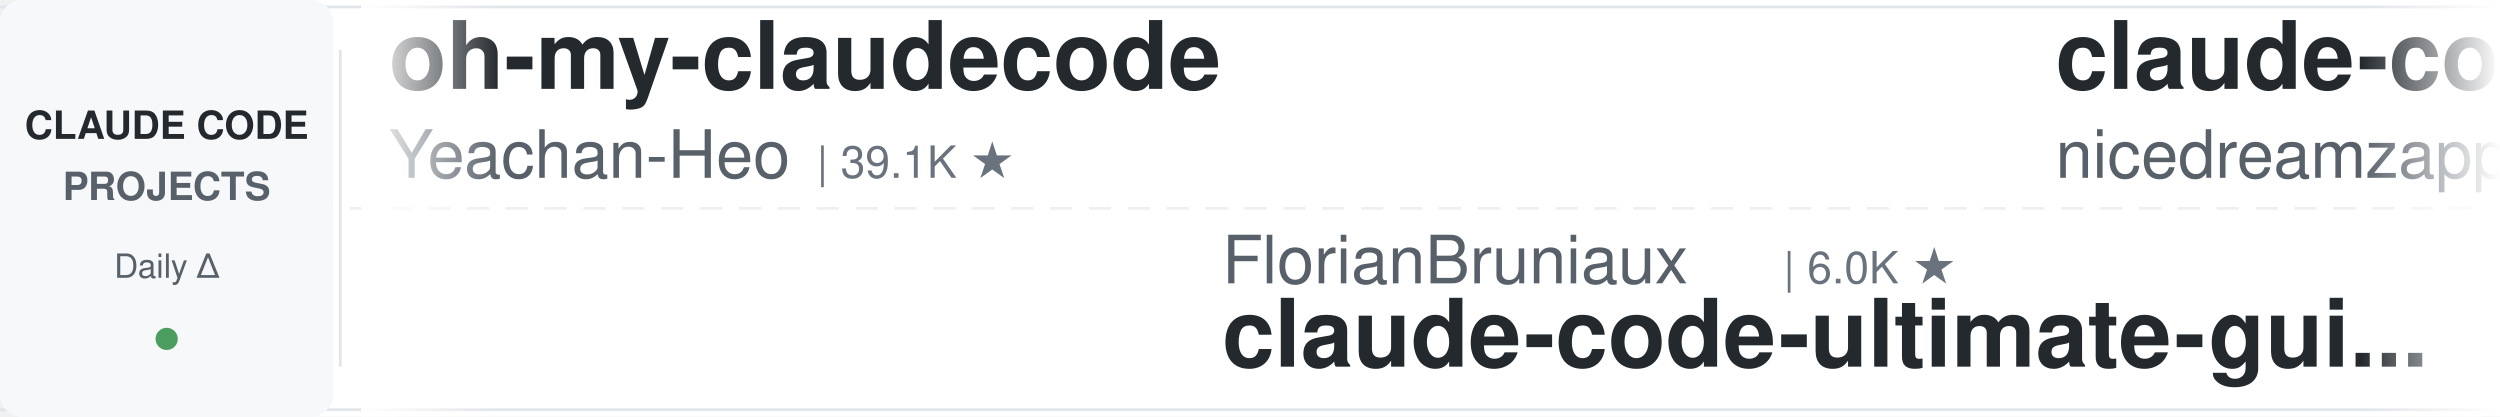
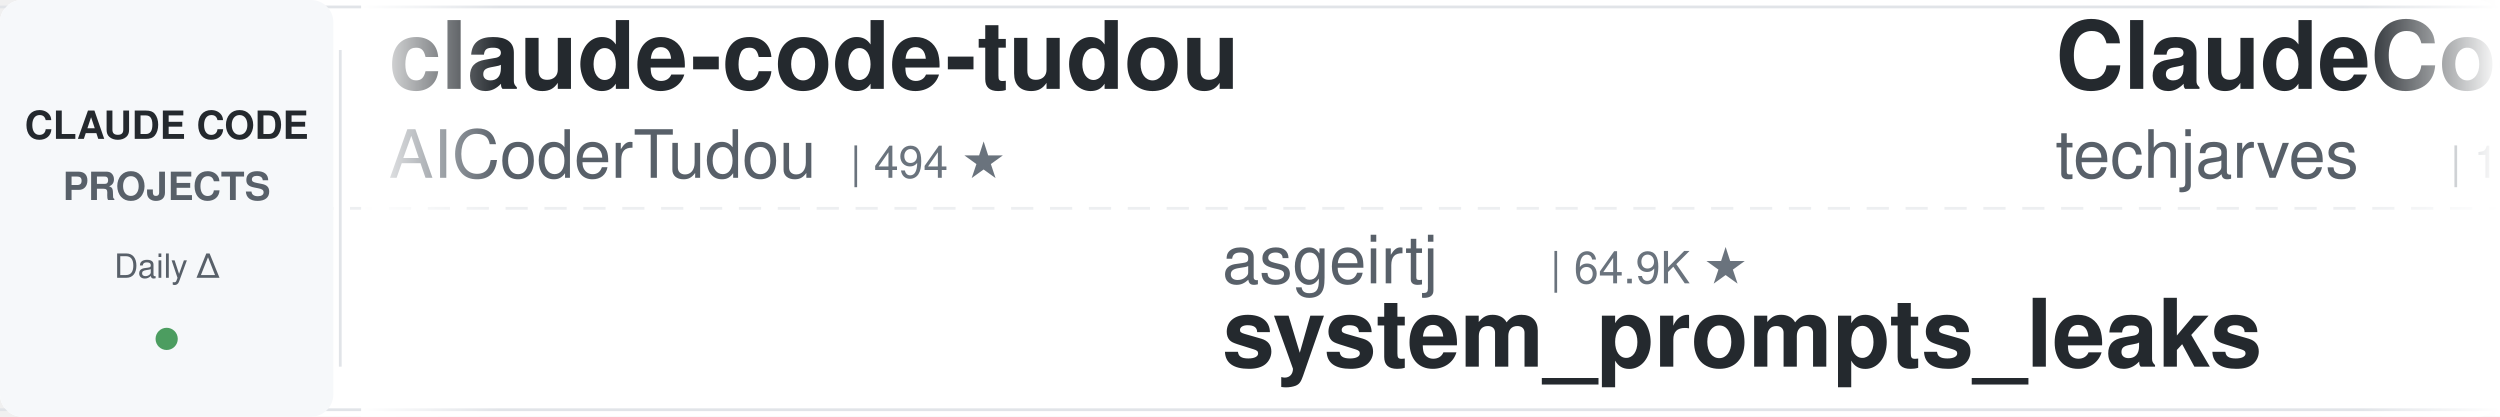
<svg xmlns="http://www.w3.org/2000/svg" width="900" height="150">
  <defs>
    <linearGradient id="leftFade" x1="0%" y1="0%" x2="100%" y2="0%">
      <stop offset="0%" style="stop-color:#ffffff;stop-opacity:1" />
      <stop offset="100%" style="stop-color:#ffffff;stop-opacity:0" />
    </linearGradient>
    <linearGradient id="rightFade" x1="0%" y1="0%" x2="100%" y2="0%">
      <stop offset="0%" style="stop-color:#ffffff;stop-opacity:0" />
      <stop offset="100%" style="stop-color:#ffffff;stop-opacity:1" />
    </linearGradient>
  </defs>
  <rect width="900" height="150" fill="#ffffff" rx="8" />
  <rect x="0" y="2" width="900" height="1" fill="#e1e4e8" />
  <rect x="0" y="147" width="900" height="1" fill="#e1e4e8" />
  <line x1="0" y1="75" x2="900" y2="75" stroke="#e1e4e8" stroke-width="1" stroke-dasharray="8 6" opacity="0.6" />
  <rect x="0" y="0" width="120" height="150" fill="#f6f8fa" rx="8" />
  <text x="60" y="50" font-family="-apple-system, BlinkMacSystemFont, 'Segoe UI', Helvetica, Arial, sans-serif" font-size="14" font-weight="600" fill="#24292e" text-anchor="middle">CLAUDE CODE</text>
  <text x="60" y="72" font-family="-apple-system, BlinkMacSystemFont, 'Segoe UI', Helvetica, Arial, sans-serif" font-size="14" font-weight="600" fill="#586069" text-anchor="middle">PROJECTS</text>
  <text x="60" y="100" font-family="-apple-system, BlinkMacSystemFont, 'Segoe UI', Helvetica, Arial, sans-serif" font-size="12" font-weight="500" fill="#586069" text-anchor="middle">Daily Δ</text>
  <circle cx="60" cy="122" r="4" fill="#22863a" opacity="0.8" />
  <rect x="122" y="18" width="1" height="114" fill="#e1e4e8" />
  <clipPath id="tickerClip">
    <rect x="130" y="0" width="770" height="150" />
  </clipPath>
  <g clip-path="url(#tickerClip)">
    <g id="tickerItems">
      <animateTransform attributeName="transform" attributeType="XML" type="translate" from="0 0" to="-3000 0" dur="54s" repeatCount="indefinite" />
      <g transform="translate(0, 0)">
-         <text x="140" y="32" font-family="-apple-system, BlinkMacSystemFont, 'Segoe UI', Helvetica, Arial, sans-serif" font-size="34" font-weight="600" fill="#24292e">oh-my-claudecode</text>
-         <text x="140" y="64" font-family="-apple-system, BlinkMacSystemFont, 'Segoe UI', Helvetica, Arial, sans-serif" font-size="24" font-weight="400" fill="#586069">Yeachan-Heo</text>
-         <text x="294" y="64" font-family="-apple-system, BlinkMacSystemFont, 'Segoe UI', Helvetica, Arial, sans-serif" font-size="16" font-weight="500" fill="#6a737d">| 39.1K ★</text>
+         <text x="140" y="32" font-family="-apple-system, BlinkMacSystemFont, 'Segoe UI', Helvetica, Arial, sans-serif" font-size="34" font-weight="600" fill="#24292e">claude-code-tudou</text>
+         <text x="140" y="64" font-family="-apple-system, BlinkMacSystemFont, 'Segoe UI', Helvetica, Arial, sans-serif" font-size="24" font-weight="400" fill="#586069">AICoderTudou</text>
+         <text x="306" y="64" font-family="-apple-system, BlinkMacSystemFont, 'Segoe UI', Helvetica, Arial, sans-serif" font-size="16" font-weight="500" fill="#6a737d">| 494 ★</text>
      </g>
      <g transform="translate(300, 0)">
-         <text x="140" y="102" font-family="-apple-system, BlinkMacSystemFont, 'Segoe UI', Helvetica, Arial, sans-serif" font-size="24" font-weight="400" fill="#586069">FlorianBruniaux</text>
-         <text x="342" y="102" font-family="-apple-system, BlinkMacSystemFont, 'Segoe UI', Helvetica, Arial, sans-serif" font-size="16" font-weight="500" fill="#6a737d">| 6.0K ★</text>
-         <text x="140" y="132" font-family="-apple-system, BlinkMacSystemFont, 'Segoe UI', Helvetica, Arial, sans-serif" font-size="34" font-weight="600" fill="#24292e">claude-code-ultimate-gui...</text>
+         <text x="140" y="102" font-family="-apple-system, BlinkMacSystemFont, 'Segoe UI', Helvetica, Arial, sans-serif" font-size="24" font-weight="400" fill="#586069">asgeirtj</text>
+         <text x="258" y="102" font-family="-apple-system, BlinkMacSystemFont, 'Segoe UI', Helvetica, Arial, sans-serif" font-size="16" font-weight="500" fill="#6a737d">| 64.9K ★</text>
+         <text x="140" y="132" font-family="-apple-system, BlinkMacSystemFont, 'Segoe UI', Helvetica, Arial, sans-serif" font-size="34" font-weight="600" fill="#24292e">system_prompts_leaks</text>
      </g>
      <g transform="translate(600, 0)">
-         <text x="140" y="32" font-family="-apple-system, BlinkMacSystemFont, 'Segoe UI', Helvetica, Arial, sans-serif" font-size="34" font-weight="600" fill="#24292e">claude-code-local</text>
-         <text x="140" y="64" font-family="-apple-system, BlinkMacSystemFont, 'Segoe UI', Helvetica, Arial, sans-serif" font-size="24" font-weight="400" fill="#586069">nicedreamzapp</text>
-         <text x="318" y="64" font-family="-apple-system, BlinkMacSystemFont, 'Segoe UI', Helvetica, Arial, sans-serif" font-size="16" font-weight="500" fill="#6a737d">| 3.3K ★</text>
+         <text x="140" y="32" font-family="-apple-system, BlinkMacSystemFont, 'Segoe UI', Helvetica, Arial, sans-serif" font-size="34" font-weight="600" fill="#24292e">ClaudeCode-Portable</text>
+         <text x="140" y="64" font-family="-apple-system, BlinkMacSystemFont, 'Segoe UI', Helvetica, Arial, sans-serif" font-size="24" font-weight="400" fill="#586069">techjarves</text>
+         <text x="282" y="64" font-family="-apple-system, BlinkMacSystemFont, 'Segoe UI', Helvetica, Arial, sans-serif" font-size="16" font-weight="500" fill="#6a737d">| 1.4K ★</text>
      </g>
      <g transform="translate(900, 0)">
-         <text x="140" y="102" font-family="-apple-system, BlinkMacSystemFont, 'Segoe UI', Helvetica, Arial, sans-serif" font-size="24" font-weight="400" fill="#586069">oboard</text>
-         <text x="234" y="102" font-family="-apple-system, BlinkMacSystemFont, 'Segoe UI', Helvetica, Arial, sans-serif" font-size="16" font-weight="500" fill="#6a737d">| 3.3K ★</text>
-         <text x="140" y="132" font-family="-apple-system, BlinkMacSystemFont, 'Segoe UI', Helvetica, Arial, sans-serif" font-size="34" font-weight="600" fill="#24292e">claude-code-rev</text>
+         <text x="140" y="102" font-family="-apple-system, BlinkMacSystemFont, 'Segoe UI', Helvetica, Arial, sans-serif" font-size="24" font-weight="400" fill="#586069">krusemediallc</text>
+         <text x="318" y="102" font-family="-apple-system, BlinkMacSystemFont, 'Segoe UI', Helvetica, Arial, sans-serif" font-size="16" font-weight="500" fill="#6a737d">| 1.5K ★</text>
+         <text x="140" y="132" font-family="-apple-system, BlinkMacSystemFont, 'Segoe UI', Helvetica, Arial, sans-serif" font-size="34" font-weight="600" fill="#24292e">arcads-claude-code</text>
      </g>
      <g transform="translate(1200, 0)">
-         <text x="140" y="32" font-family="-apple-system, BlinkMacSystemFont, 'Segoe UI', Helvetica, Arial, sans-serif" font-size="34" font-weight="600" fill="#24292e">claude-code-guide</text>
-         <text x="140" y="64" font-family="-apple-system, BlinkMacSystemFont, 'Segoe UI', Helvetica, Arial, sans-serif" font-size="24" font-weight="400" fill="#586069">zebbern</text>
-         <text x="246" y="64" font-family="-apple-system, BlinkMacSystemFont, 'Segoe UI', Helvetica, Arial, sans-serif" font-size="16" font-weight="500" fill="#6a737d">| 4.6K ★</text>
+         <text x="140" y="32" font-family="-apple-system, BlinkMacSystemFont, 'Segoe UI', Helvetica, Arial, sans-serif" font-size="34" font-weight="600" fill="#24292e">Claude-Code-Game-Studios</text>
+         <text x="140" y="64" font-family="-apple-system, BlinkMacSystemFont, 'Segoe UI', Helvetica, Arial, sans-serif" font-size="24" font-weight="400" fill="#586069">Donchitos</text>
+         <text x="270" y="64" font-family="-apple-system, BlinkMacSystemFont, 'Segoe UI', Helvetica, Arial, sans-serif" font-size="16" font-weight="500" fill="#6a737d">| 25.0K ★</text>
      </g>
      <g transform="translate(1500, 0)">
-         <text x="140" y="102" font-family="-apple-system, BlinkMacSystemFont, 'Segoe UI', Helvetica, Arial, sans-serif" font-size="24" font-weight="400" fill="#586069">OneRedOak</text>
-         <text x="270" y="102" font-family="-apple-system, BlinkMacSystemFont, 'Segoe UI', Helvetica, Arial, sans-serif" font-size="16" font-weight="500" fill="#6a737d">| 3.9K ★</text>
-         <text x="140" y="132" font-family="-apple-system, BlinkMacSystemFont, 'Segoe UI', Helvetica, Arial, sans-serif" font-size="34" font-weight="600" fill="#24292e">claude-code-workflows</text>
+         <text x="140" y="102" font-family="-apple-system, BlinkMacSystemFont, 'Segoe UI', Helvetica, Arial, sans-serif" font-size="24" font-weight="400" fill="#586069">diet103</text>
+         <text x="246" y="102" font-family="-apple-system, BlinkMacSystemFont, 'Segoe UI', Helvetica, Arial, sans-serif" font-size="16" font-weight="500" fill="#6a737d">| 10.0K ★</text>
+         <text x="140" y="132" font-family="-apple-system, BlinkMacSystemFont, 'Segoe UI', Helvetica, Arial, sans-serif" font-size="34" font-weight="600" fill="#24292e">claude-code-infrastructu...</text>
      </g>
      <g transform="translate(1800, 0)">
-         <text x="140" y="32" font-family="-apple-system, BlinkMacSystemFont, 'Segoe UI', Helvetica, Arial, sans-serif" font-size="34" font-weight="600" fill="#24292e">claude-code-source</text>
-         <text x="140" y="64" font-family="-apple-system, BlinkMacSystemFont, 'Segoe UI', Helvetica, Arial, sans-serif" font-size="24" font-weight="400" fill="#586069">JrCx7scC</text>
-         <text x="258" y="64" font-family="-apple-system, BlinkMacSystemFont, 'Segoe UI', Helvetica, Arial, sans-serif" font-size="16" font-weight="500" fill="#6a737d">| 376 ★</text>
+         <text x="140" y="32" font-family="-apple-system, BlinkMacSystemFont, 'Segoe UI', Helvetica, Arial, sans-serif" font-size="34" font-weight="600" fill="#24292e">claude-code-harness</text>
+         <text x="140" y="64" font-family="-apple-system, BlinkMacSystemFont, 'Segoe UI', Helvetica, Arial, sans-serif" font-size="24" font-weight="400" fill="#586069">Chachamaru127</text>
+         <text x="318" y="64" font-family="-apple-system, BlinkMacSystemFont, 'Segoe UI', Helvetica, Arial, sans-serif" font-size="16" font-weight="500" fill="#6a737d">| 3.1K ★</text>
      </g>
      <g transform="translate(2100, 0)">
-         <text x="140" y="102" font-family="-apple-system, BlinkMacSystemFont, 'Segoe UI', Helvetica, Arial, sans-serif" font-size="24" font-weight="400" fill="#586069">lorryjovens-hub</text>
-         <text x="342" y="102" font-family="-apple-system, BlinkMacSystemFont, 'Segoe UI', Helvetica, Arial, sans-serif" font-size="16" font-weight="500" fill="#6a737d">| 1.7K ★</text>
-         <text x="140" y="132" font-family="-apple-system, BlinkMacSystemFont, 'Segoe UI', Helvetica, Arial, sans-serif" font-size="34" font-weight="600" fill="#24292e">claude-code-rust</text>
+         <text x="140" y="102" font-family="-apple-system, BlinkMacSystemFont, 'Segoe UI', Helvetica, Arial, sans-serif" font-size="24" font-weight="400" fill="#586069">pedrohcgs</text>
+         <text x="270" y="102" font-family="-apple-system, BlinkMacSystemFont, 'Segoe UI', Helvetica, Arial, sans-serif" font-size="16" font-weight="500" fill="#6a737d">| 1.6K ★</text>
+         <text x="140" y="132" font-family="-apple-system, BlinkMacSystemFont, 'Segoe UI', Helvetica, Arial, sans-serif" font-size="34" font-weight="600" fill="#24292e">claude-code-my-workflow</text>
      </g>
      <g transform="translate(2400, 0)">
-         <text x="140" y="32" font-family="-apple-system, BlinkMacSystemFont, 'Segoe UI', Helvetica, Arial, sans-serif" font-size="34" font-weight="600" fill="#24292e">claude-code-telegram</text>
-         <text x="140" y="64" font-family="-apple-system, BlinkMacSystemFont, 'Segoe UI', Helvetica, Arial, sans-serif" font-size="24" font-weight="400" fill="#586069">overwirehq</text>
-         <text x="282" y="64" font-family="-apple-system, BlinkMacSystemFont, 'Segoe UI', Helvetica, Arial, sans-serif" font-size="16" font-weight="500" fill="#6a737d">| 2.8K ★</text>
+         <text x="140" y="32" font-family="-apple-system, BlinkMacSystemFont, 'Segoe UI', Helvetica, Arial, sans-serif" font-size="34" font-weight="600" fill="#24292e">claude-code-prompts</text>
+         <text x="140" y="64" font-family="-apple-system, BlinkMacSystemFont, 'Segoe UI', Helvetica, Arial, sans-serif" font-size="24" font-weight="400" fill="#586069">repowise-dev</text>
+         <text x="306" y="64" font-family="-apple-system, BlinkMacSystemFont, 'Segoe UI', Helvetica, Arial, sans-serif" font-size="16" font-weight="500" fill="#6a737d">| 1.2K ★</text>
      </g>
      <g transform="translate(2700, 0)">
-         <text x="140" y="102" font-family="-apple-system, BlinkMacSystemFont, 'Segoe UI', Helvetica, Arial, sans-serif" font-size="24" font-weight="400" fill="#586069">andrew-kramer-inno</text>
-         <text x="378" y="102" font-family="-apple-system, BlinkMacSystemFont, 'Segoe UI', Helvetica, Arial, sans-serif" font-size="16" font-weight="500" fill="#6a737d">| 595 ★</text>
-         <text x="140" y="132" font-family="-apple-system, BlinkMacSystemFont, 'Segoe UI', Helvetica, Arial, sans-serif" font-size="34" font-weight="600" fill="#24292e">claude-code-source-build</text>
+         <text x="140" y="102" font-family="-apple-system, BlinkMacSystemFont, 'Segoe UI', Helvetica, Arial, sans-serif" font-size="24" font-weight="400" fill="#586069">alejandrobalderas</text>
+         <text x="366" y="102" font-family="-apple-system, BlinkMacSystemFont, 'Segoe UI', Helvetica, Arial, sans-serif" font-size="16" font-weight="500" fill="#6a737d">| 2.8K ★</text>
+         <text x="140" y="132" font-family="-apple-system, BlinkMacSystemFont, 'Segoe UI', Helvetica, Arial, sans-serif" font-size="34" font-weight="600" fill="#24292e">claude-code-from-source</text>
      </g>
      <g transform="translate(3000, 0)">
-         <text x="140" y="32" font-family="-apple-system, BlinkMacSystemFont, 'Segoe UI', Helvetica, Arial, sans-serif" font-size="34" font-weight="600" fill="#24292e">oh-my-claudecode</text>
-         <text x="140" y="64" font-family="-apple-system, BlinkMacSystemFont, 'Segoe UI', Helvetica, Arial, sans-serif" font-size="24" font-weight="400" fill="#586069">Yeachan-Heo</text>
-         <text x="294" y="64" font-family="-apple-system, BlinkMacSystemFont, 'Segoe UI', Helvetica, Arial, sans-serif" font-size="16" font-weight="500" fill="#6a737d">| 39.1K ★</text>
+         <text x="140" y="32" font-family="-apple-system, BlinkMacSystemFont, 'Segoe UI', Helvetica, Arial, sans-serif" font-size="34" font-weight="600" fill="#24292e">claude-code-tudou</text>
+         <text x="140" y="64" font-family="-apple-system, BlinkMacSystemFont, 'Segoe UI', Helvetica, Arial, sans-serif" font-size="24" font-weight="400" fill="#586069">AICoderTudou</text>
+         <text x="306" y="64" font-family="-apple-system, BlinkMacSystemFont, 'Segoe UI', Helvetica, Arial, sans-serif" font-size="16" font-weight="500" fill="#6a737d">| 494 ★</text>
      </g>
      <g transform="translate(3300, 0)">
-         <text x="140" y="102" font-family="-apple-system, BlinkMacSystemFont, 'Segoe UI', Helvetica, Arial, sans-serif" font-size="24" font-weight="400" fill="#586069">FlorianBruniaux</text>
-         <text x="342" y="102" font-family="-apple-system, BlinkMacSystemFont, 'Segoe UI', Helvetica, Arial, sans-serif" font-size="16" font-weight="500" fill="#6a737d">| 6.0K ★</text>
-         <text x="140" y="132" font-family="-apple-system, BlinkMacSystemFont, 'Segoe UI', Helvetica, Arial, sans-serif" font-size="34" font-weight="600" fill="#24292e">claude-code-ultimate-gui...</text>
+         <text x="140" y="102" font-family="-apple-system, BlinkMacSystemFont, 'Segoe UI', Helvetica, Arial, sans-serif" font-size="24" font-weight="400" fill="#586069">asgeirtj</text>
+         <text x="258" y="102" font-family="-apple-system, BlinkMacSystemFont, 'Segoe UI', Helvetica, Arial, sans-serif" font-size="16" font-weight="500" fill="#6a737d">| 64.9K ★</text>
+         <text x="140" y="132" font-family="-apple-system, BlinkMacSystemFont, 'Segoe UI', Helvetica, Arial, sans-serif" font-size="34" font-weight="600" fill="#24292e">system_prompts_leaks</text>
      </g>
      <g transform="translate(3600, 0)">
-         <text x="140" y="32" font-family="-apple-system, BlinkMacSystemFont, 'Segoe UI', Helvetica, Arial, sans-serif" font-size="34" font-weight="600" fill="#24292e">claude-code-local</text>
-         <text x="140" y="64" font-family="-apple-system, BlinkMacSystemFont, 'Segoe UI', Helvetica, Arial, sans-serif" font-size="24" font-weight="400" fill="#586069">nicedreamzapp</text>
-         <text x="318" y="64" font-family="-apple-system, BlinkMacSystemFont, 'Segoe UI', Helvetica, Arial, sans-serif" font-size="16" font-weight="500" fill="#6a737d">| 3.3K ★</text>
+         <text x="140" y="32" font-family="-apple-system, BlinkMacSystemFont, 'Segoe UI', Helvetica, Arial, sans-serif" font-size="34" font-weight="600" fill="#24292e">ClaudeCode-Portable</text>
+         <text x="140" y="64" font-family="-apple-system, BlinkMacSystemFont, 'Segoe UI', Helvetica, Arial, sans-serif" font-size="24" font-weight="400" fill="#586069">techjarves</text>
+         <text x="282" y="64" font-family="-apple-system, BlinkMacSystemFont, 'Segoe UI', Helvetica, Arial, sans-serif" font-size="16" font-weight="500" fill="#6a737d">| 1.4K ★</text>
      </g>
      <g transform="translate(3900, 0)">
-         <text x="140" y="102" font-family="-apple-system, BlinkMacSystemFont, 'Segoe UI', Helvetica, Arial, sans-serif" font-size="24" font-weight="400" fill="#586069">oboard</text>
-         <text x="234" y="102" font-family="-apple-system, BlinkMacSystemFont, 'Segoe UI', Helvetica, Arial, sans-serif" font-size="16" font-weight="500" fill="#6a737d">| 3.3K ★</text>
-         <text x="140" y="132" font-family="-apple-system, BlinkMacSystemFont, 'Segoe UI', Helvetica, Arial, sans-serif" font-size="34" font-weight="600" fill="#24292e">claude-code-rev</text>
+         <text x="140" y="102" font-family="-apple-system, BlinkMacSystemFont, 'Segoe UI', Helvetica, Arial, sans-serif" font-size="24" font-weight="400" fill="#586069">krusemediallc</text>
+         <text x="318" y="102" font-family="-apple-system, BlinkMacSystemFont, 'Segoe UI', Helvetica, Arial, sans-serif" font-size="16" font-weight="500" fill="#6a737d">| 1.5K ★</text>
+         <text x="140" y="132" font-family="-apple-system, BlinkMacSystemFont, 'Segoe UI', Helvetica, Arial, sans-serif" font-size="34" font-weight="600" fill="#24292e">arcads-claude-code</text>
      </g>
    </g>
  </g>
  <rect x="130" y="0" width="50" height="150" fill="url(#leftFade)" />
  <rect x="850" y="0" width="50" height="150" fill="url(#rightFade)" />
</svg>
